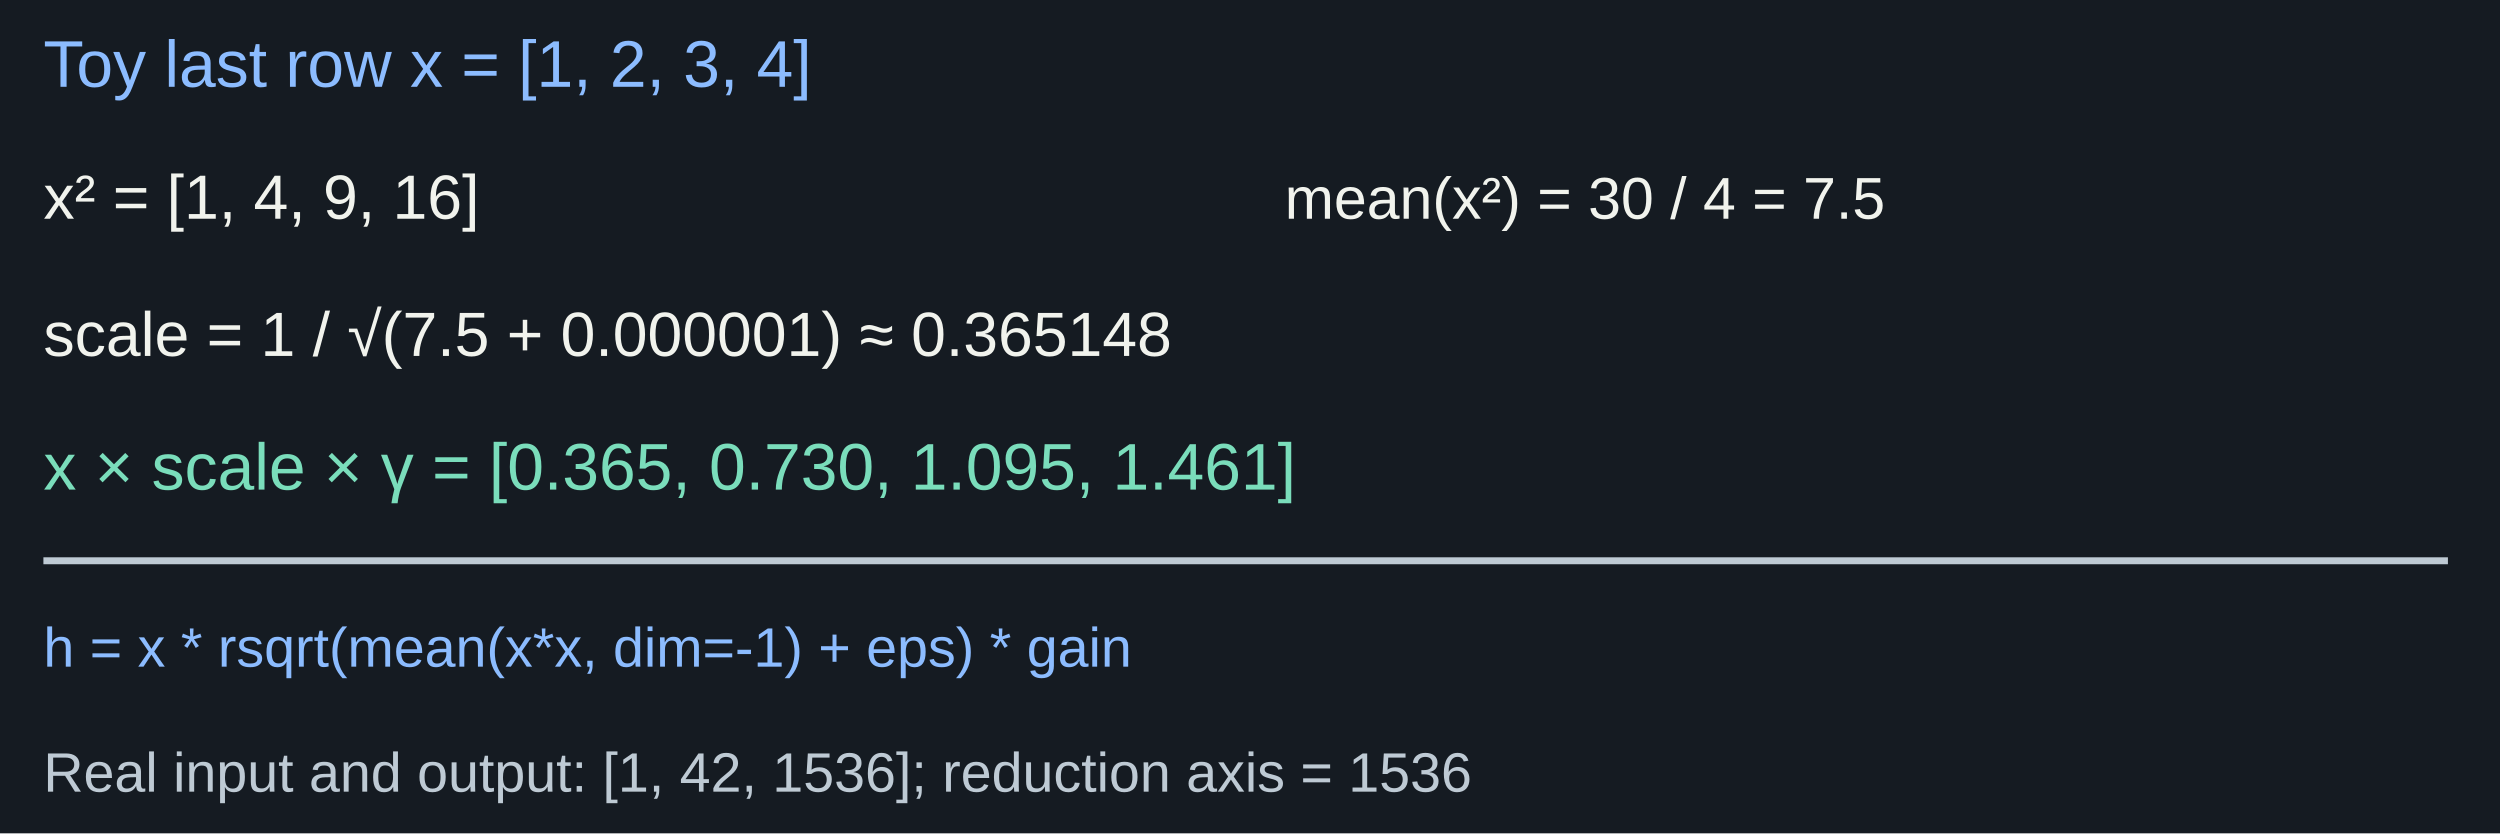
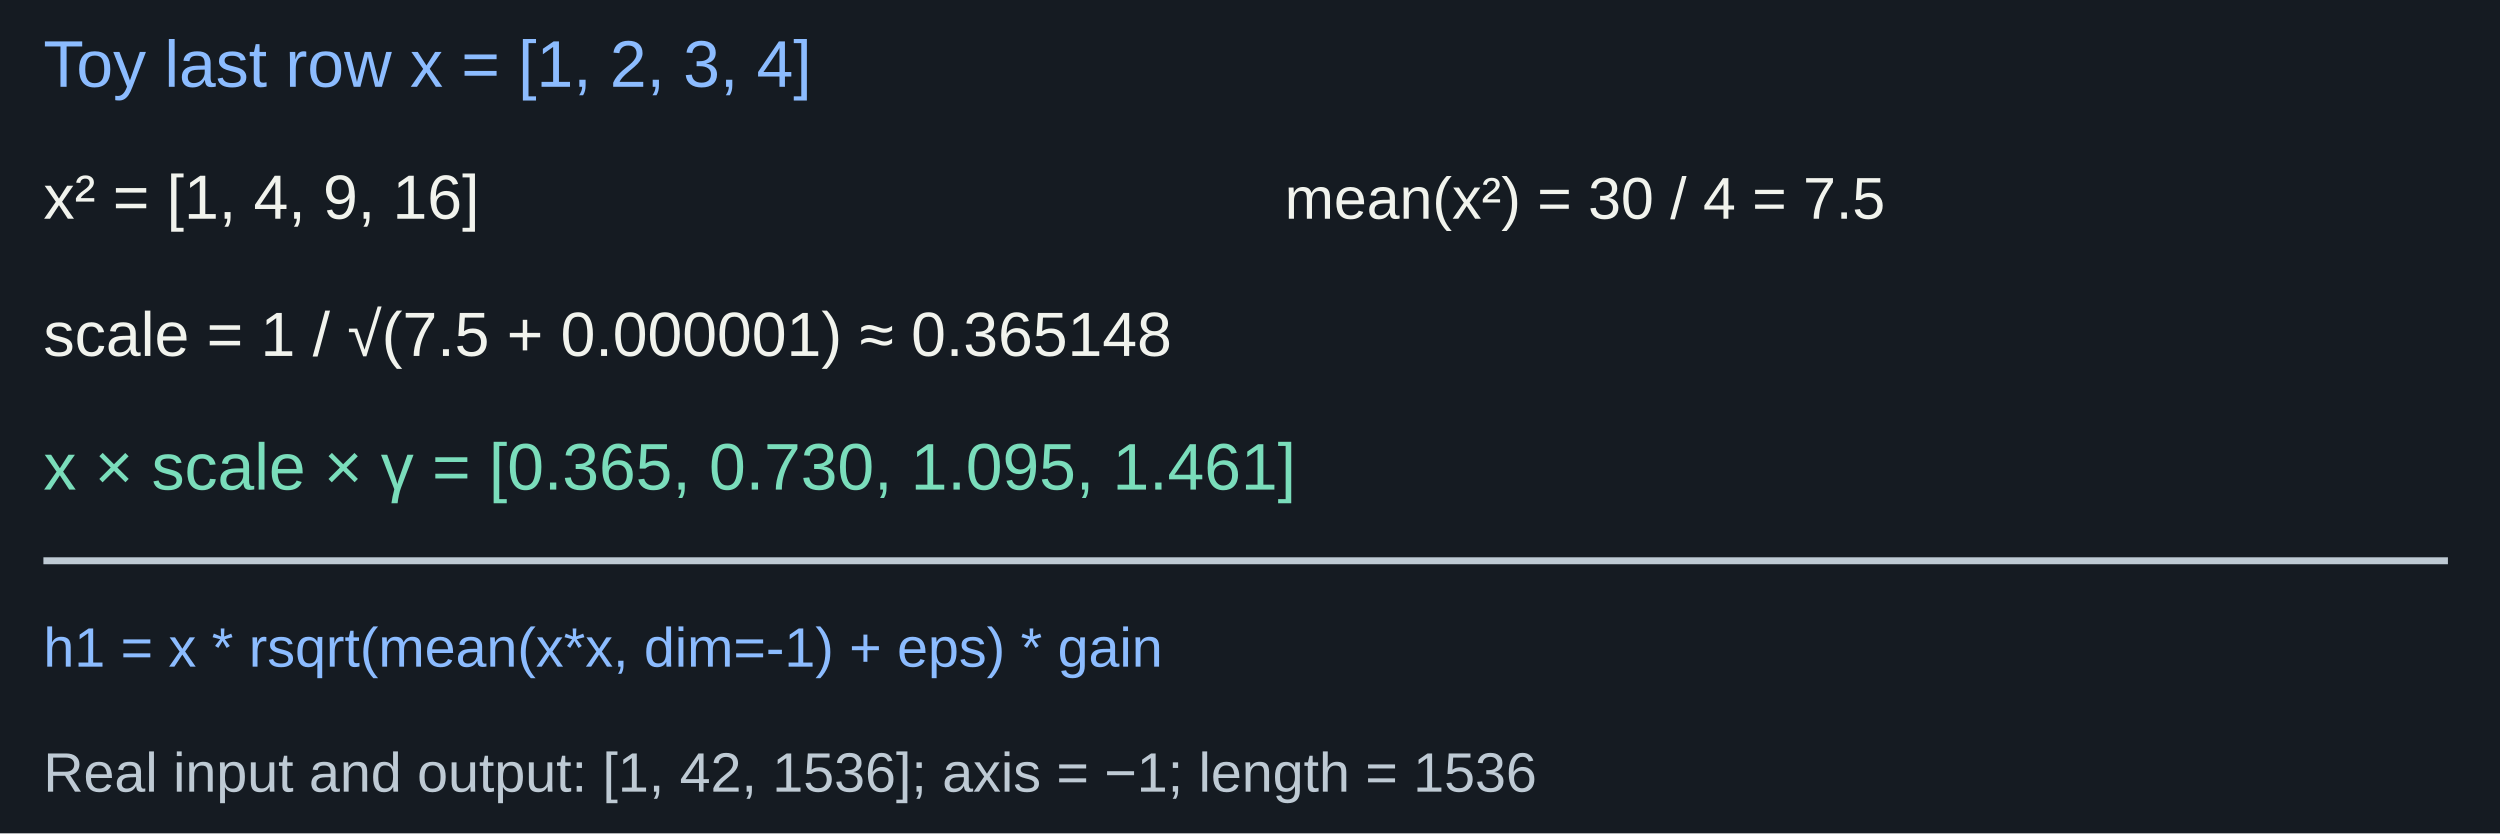
<svg xmlns="http://www.w3.org/2000/svg" width="1440" height="480" viewBox="0 0 1440 480" role="img" aria-labelledby="title desc">
  <rect width="1440" height="480" fill="#151b22" />
  <g font-family="Arial, sans-serif">
    <text x="25" y="50" fill="#8cbcff" font-size="38" text-anchor="start">Toy last row x = [1, 2, 3, 4]</text>
    <text x="25" y="126" fill="#f1f3ed" font-size="36" text-anchor="start">x² = [1, 4, 9, 16]</text>
    <text x="740" y="126" fill="#f1f3ed" font-size="34" text-anchor="start">mean(x²) = 30 / 4 = 7.5</text>
    <text x="25" y="205" fill="#f1f3ed" font-size="36" text-anchor="start">scale = 1 / √(7.5 + 0.000001) ≈ 0.365148</text>
    <text x="25" y="282" fill="#7addbb" font-size="38" text-anchor="start">x × scale × γ = [0.365, 0.730, 1.095, 1.461]</text>
    <line x1="25" y1="323" x2="1410" y2="323" stroke="#becad4" stroke-width="4" />
-     <text x="25" y="384" fill="#8cbcff" font-size="32" text-anchor="start">h = x * rsqrt(mean(x*x, dim=-1) + eps) * gain</text>
-     <text x="25" y="456" fill="#becad4" font-size="32" text-anchor="start">Real input and output: [1, 42, 1536]; reduction axis = 1536</text>
+     <text x="25" y="384" fill="#8cbcff" font-size="32" text-anchor="start">h1 = x * rsqrt(mean(x*x, dim=-1) + eps) * gain</text>
+     <text x="25" y="456" fill="#becad4" font-size="32" text-anchor="start">Real input and output: [1, 42, 1536]; axis = −1; length = 1536</text>
  </g>
</svg>
